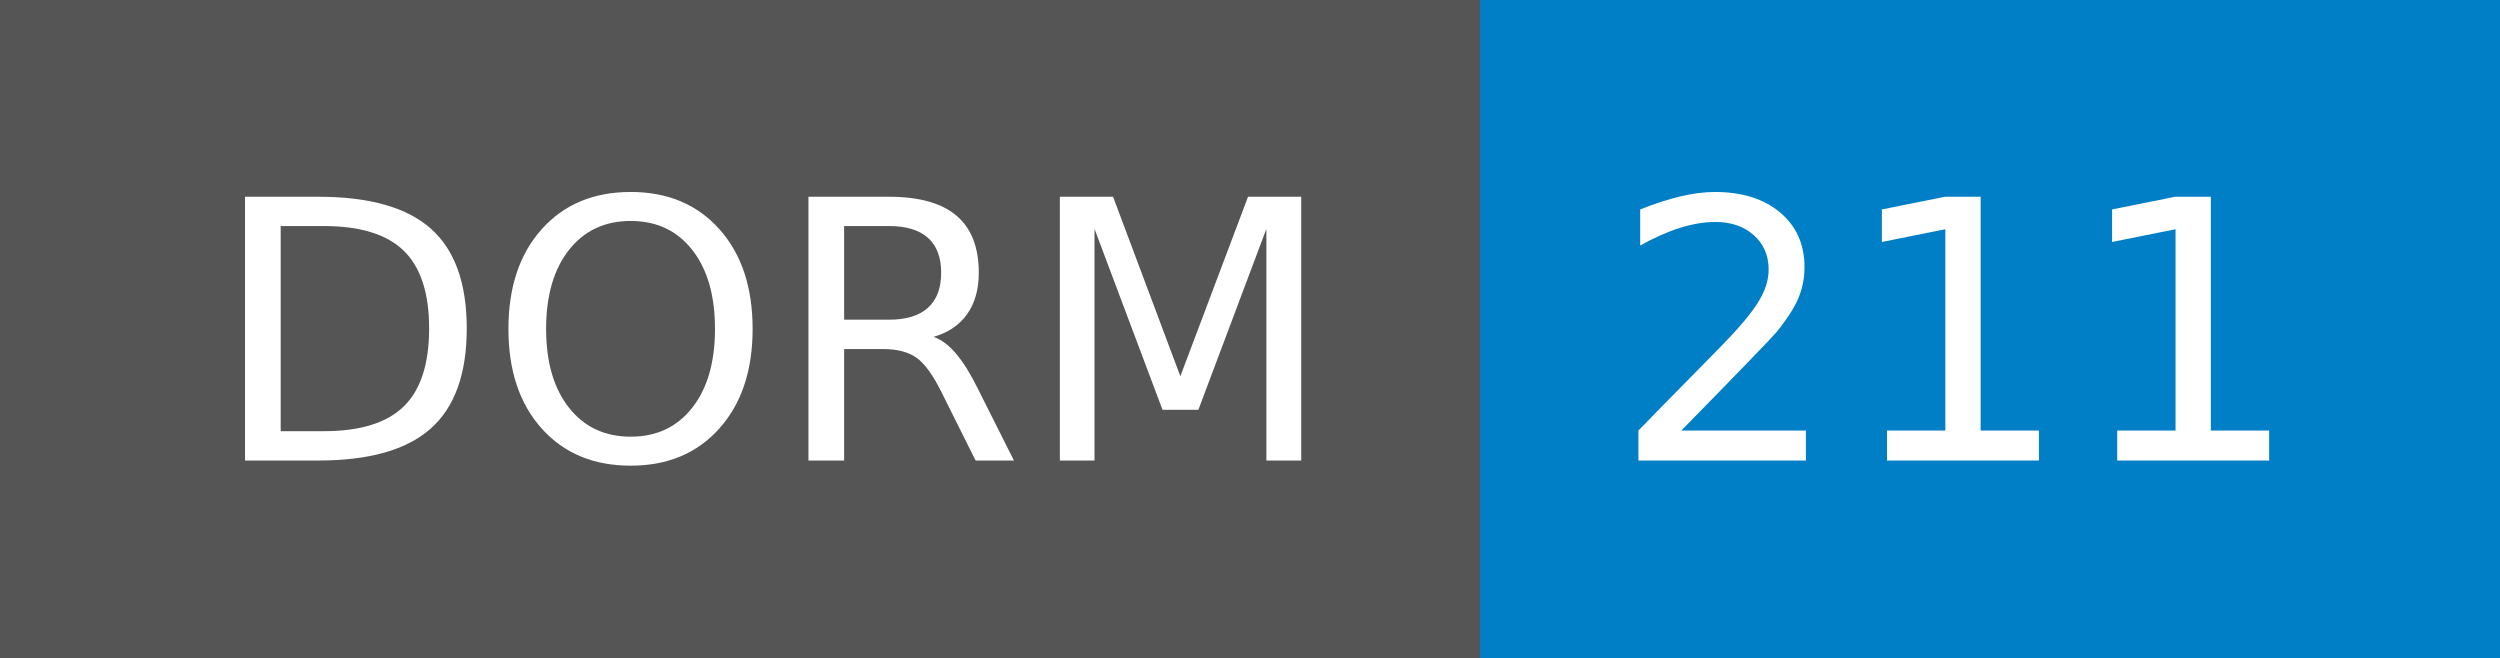
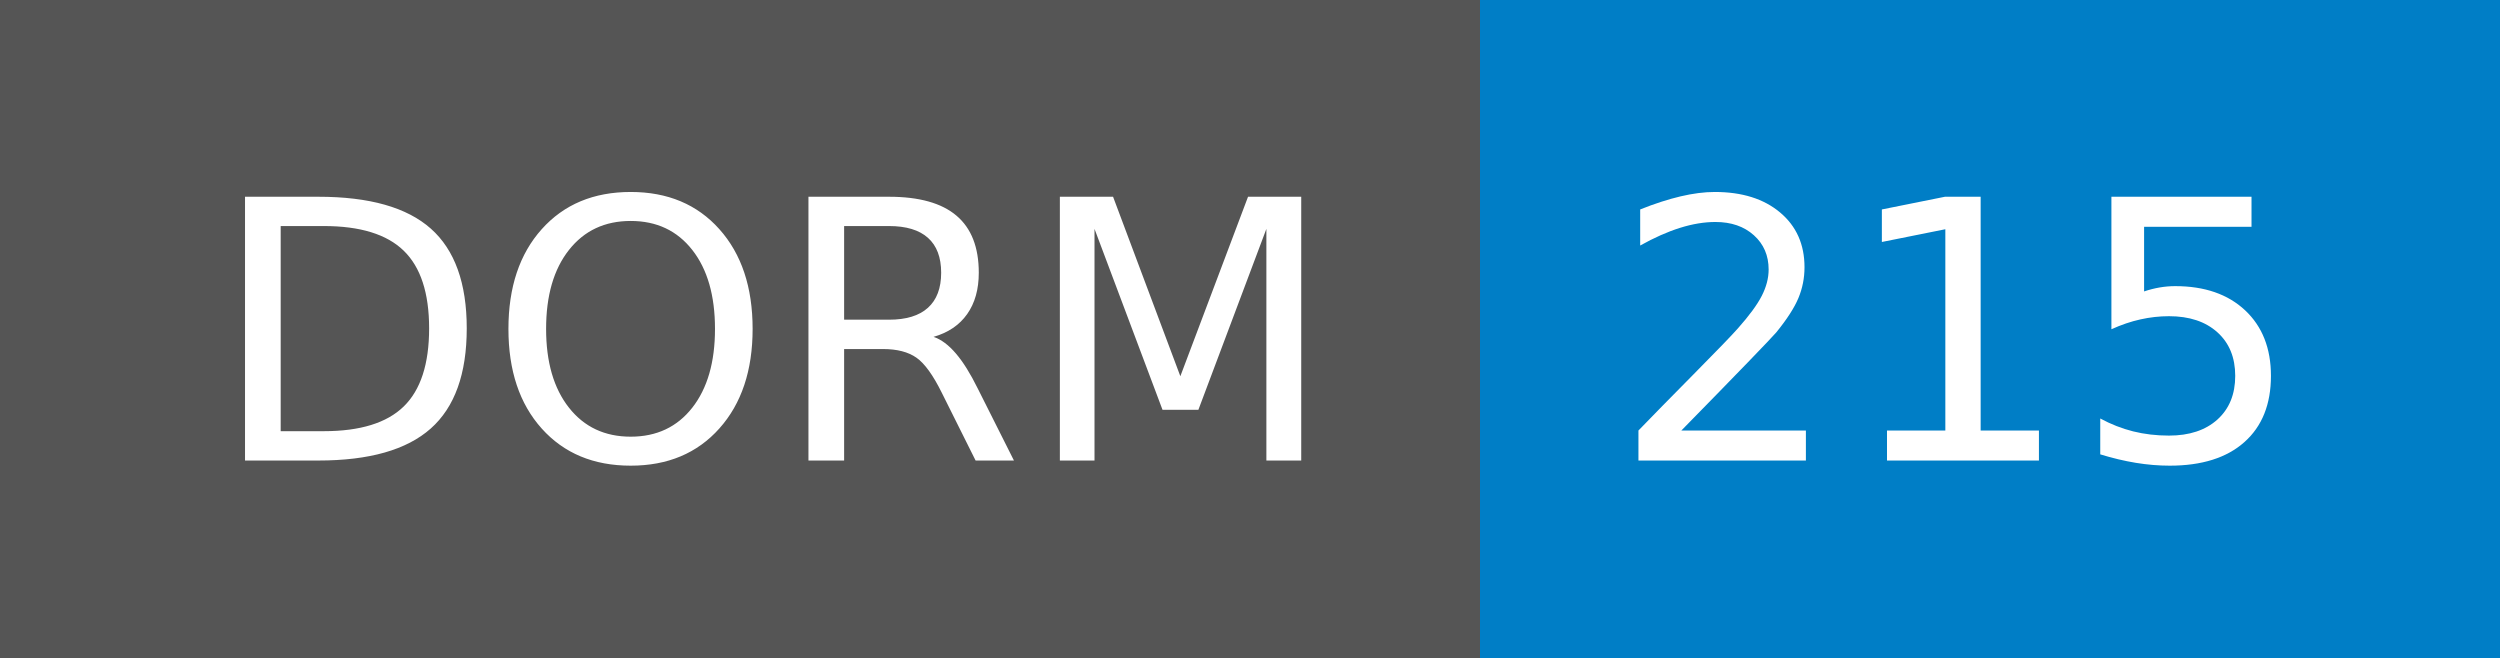
- <svg xmlns="http://www.w3.org/2000/svg" width="76" height="20" role="img" aria-label="DORM: 211">
+ <svg xmlns="http://www.w3.org/2000/svg" width="76" height="20" role="img" aria-label="DORM: 215">
  <g shape-rendering="crispEdges">
    <rect width="45" height="20" fill="#555" />
    <rect x="45" width="31" height="20" fill="#007ec6" />
  </g>
  <g fill="#fff" text-anchor="middle" font-family="Verdana,Geneva,DejaVu Sans,sans-serif" text-rendering="geometricPrecision" font-size="110">
    <text x="235" y="140" transform="scale(.1)" fill="#fff" textLength="350">DORM</text>
-     <text x="595" y="140" transform="scale(.1)" fill="#fff" textLength="210">211</text>
+     <text x="595" y="140" transform="scale(.1)" fill="#fff" textLength="210">215</text>
  </g>
</svg>
